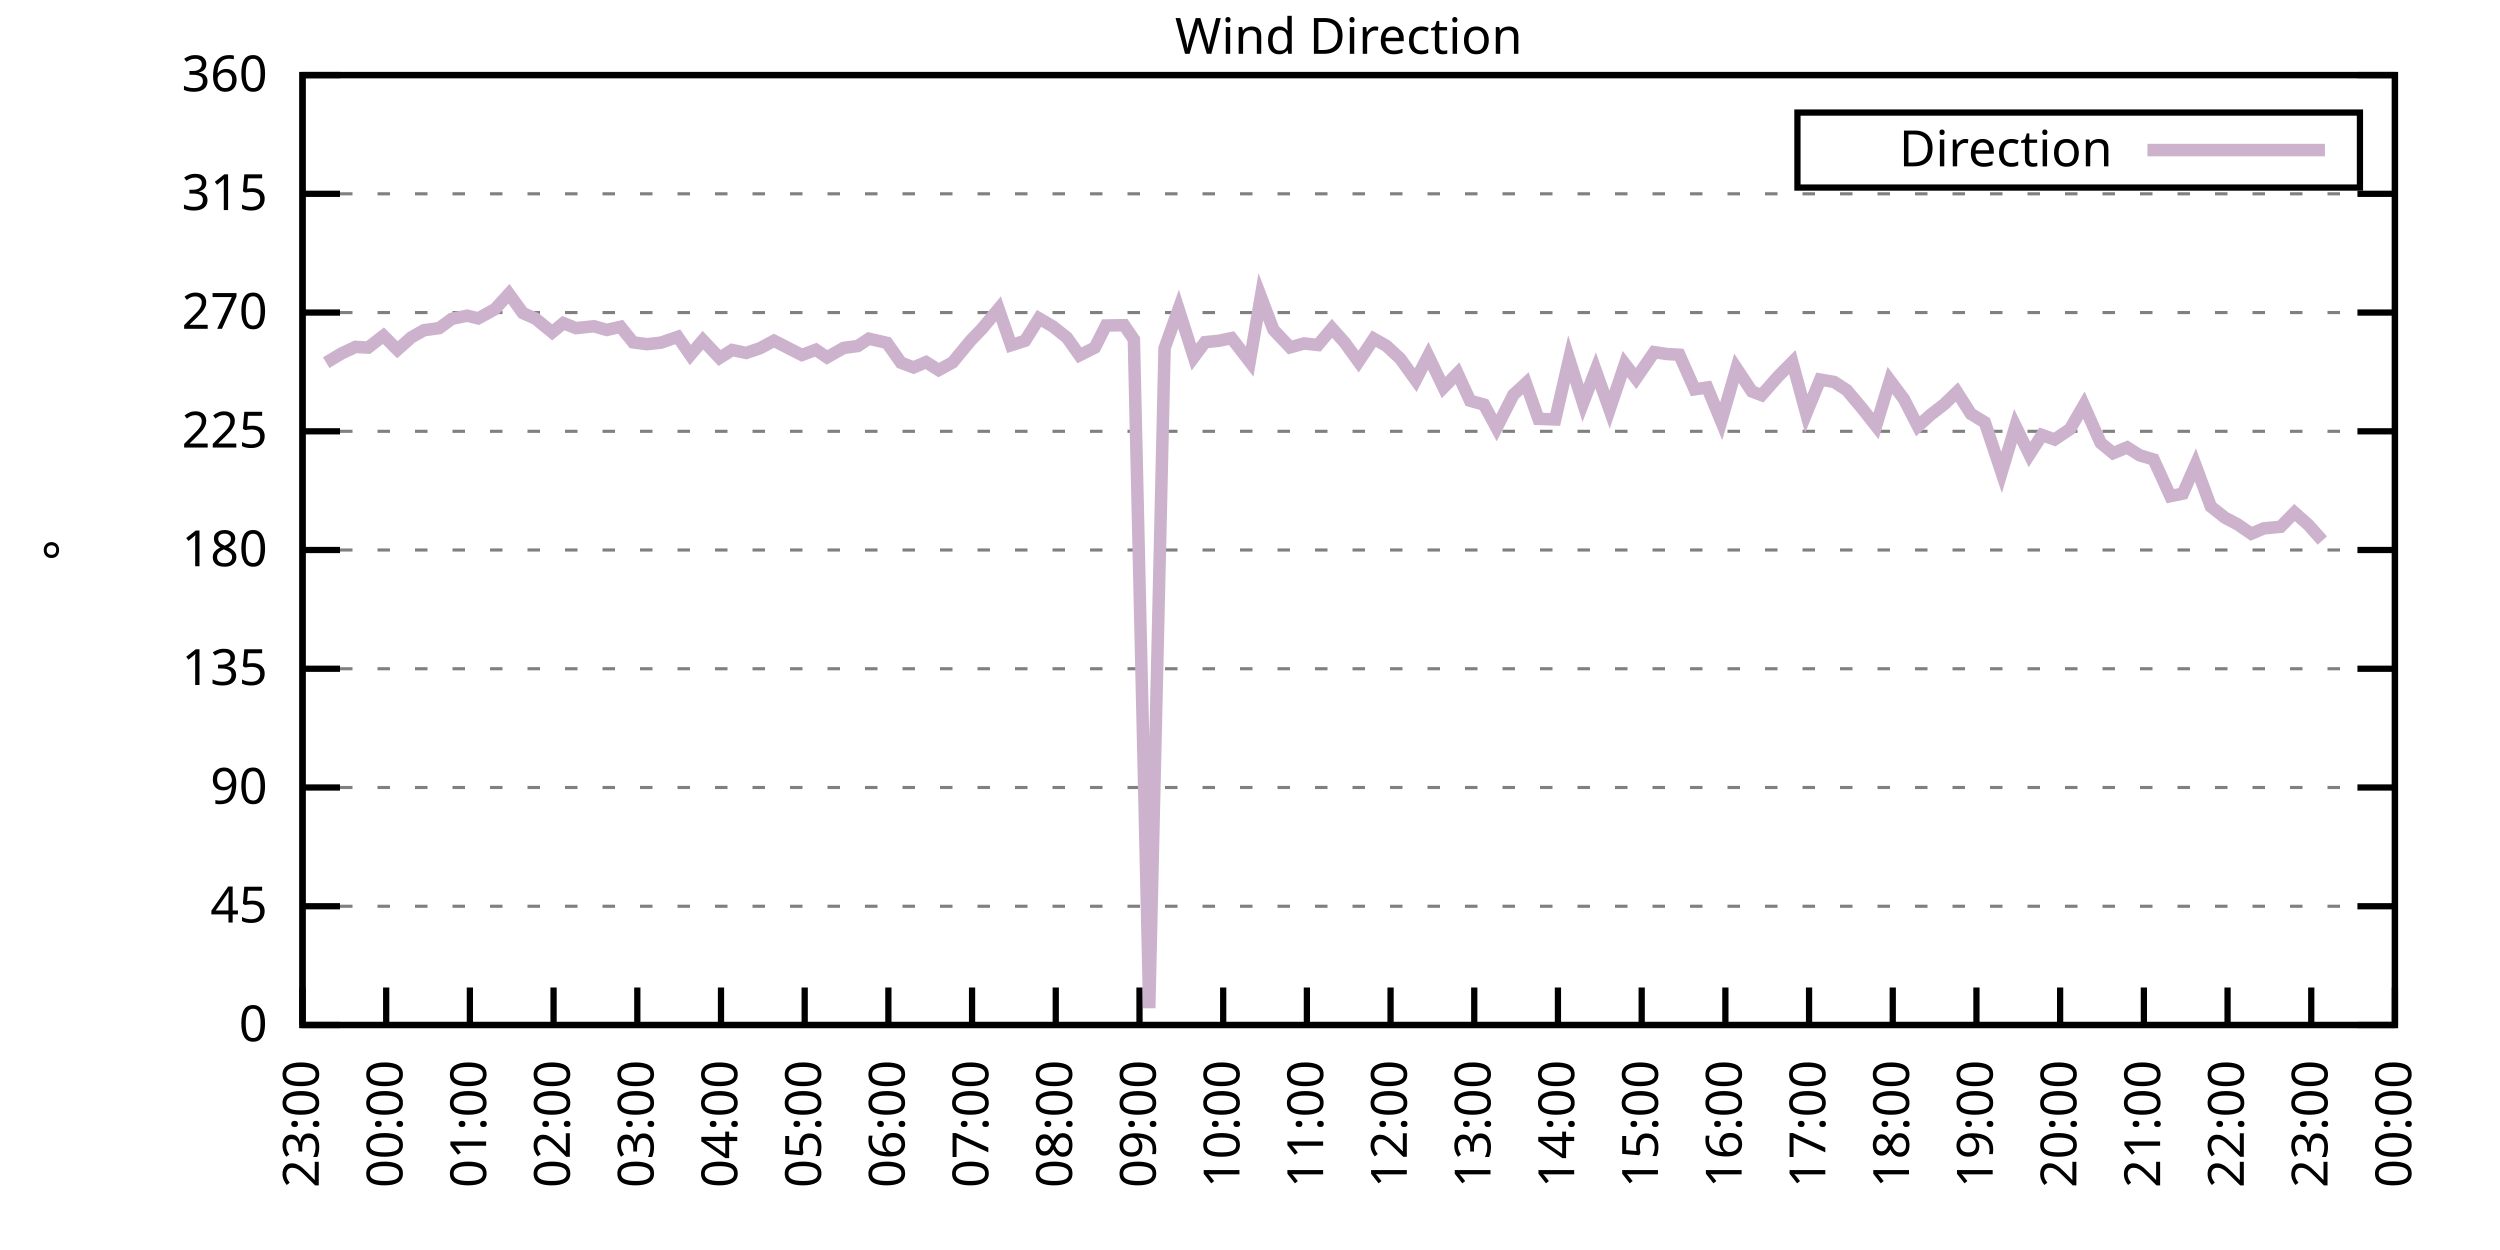
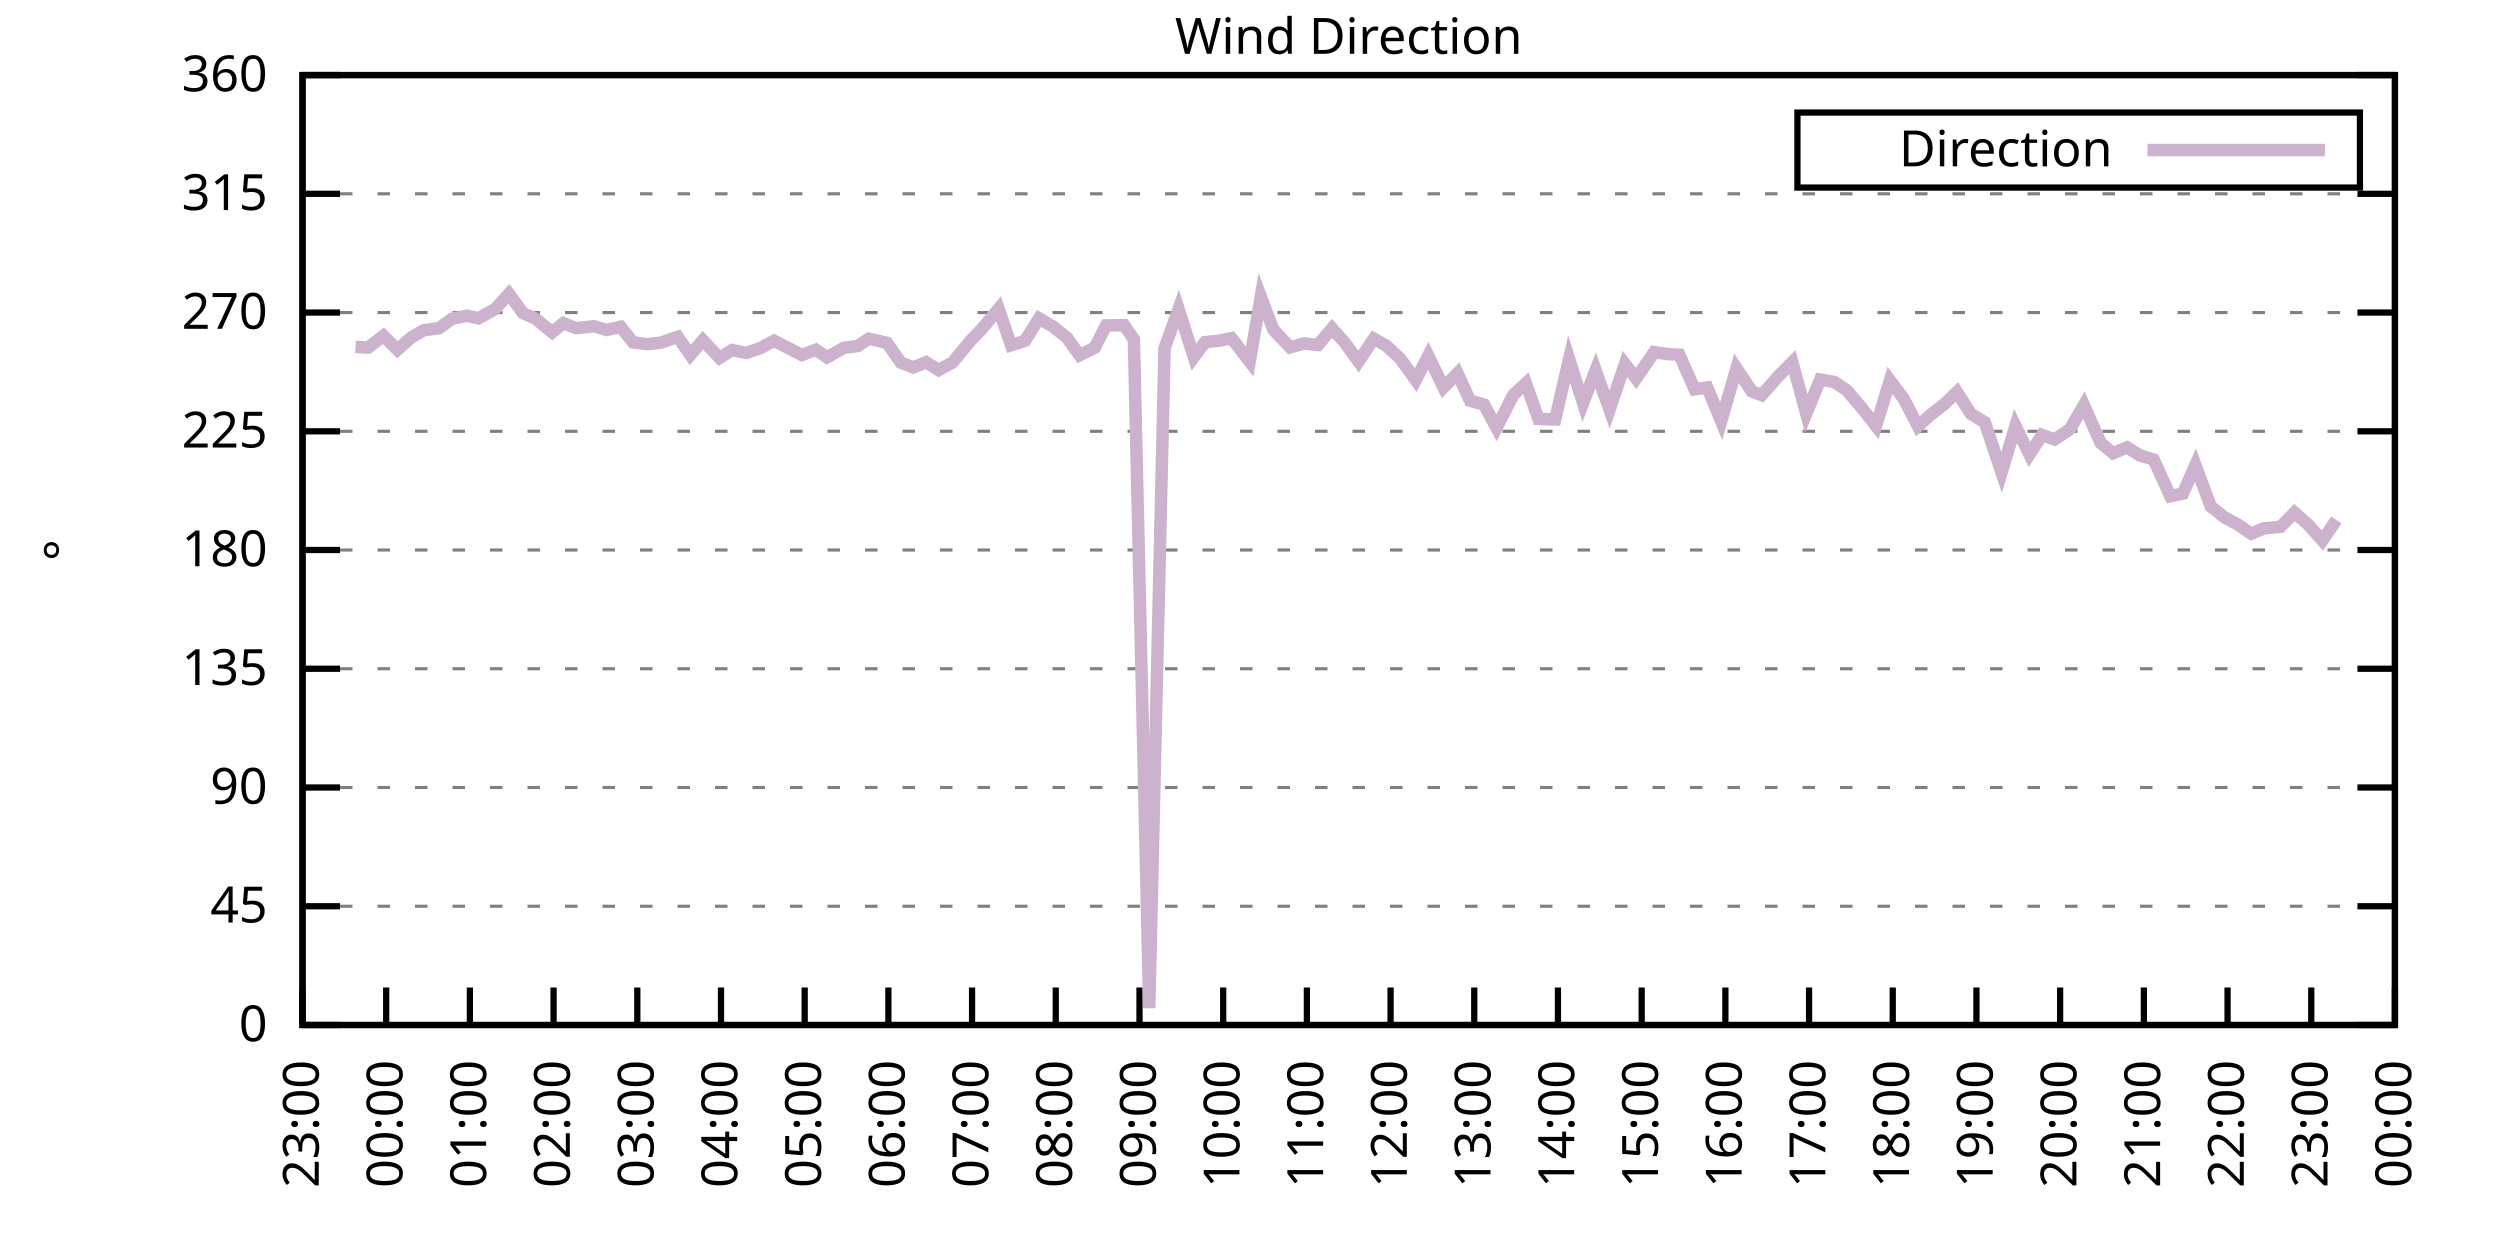
<svg xmlns="http://www.w3.org/2000/svg" xmlns:xlink="http://www.w3.org/1999/xlink" width="400" height="200" viewBox="0 0 400 200">
  <g id="gnuplot_canvas">
    <rect x="0" y="0" width="400" height="200" fill="none" />
    <defs>
      <circle id="gpDot" r="0.5" stroke-width="0.5" stroke="currentColor" />
      <path id="gpPt0" stroke-width="0.333" stroke="currentColor" d="M-1,0 h2 M0,-1 v2" />
      <path id="gpPt1" stroke-width="0.333" stroke="currentColor" d="M-1,-1 L1,1 M1,-1 L-1,1" />
      <path id="gpPt2" stroke-width="0.333" stroke="currentColor" d="M-1,0 L1,0 M0,-1 L0,1 M-1,-1 L1,1 M-1,1 L1,-1" />
      <rect id="gpPt3" stroke-width="0.333" stroke="currentColor" x="-1" y="-1" width="2" height="2" />
      <rect id="gpPt4" stroke-width="0.333" stroke="currentColor" fill="currentColor" x="-1" y="-1" width="2" height="2" />
      <circle id="gpPt5" stroke-width="0.333" stroke="currentColor" cx="0" cy="0" r="1" />
      <use xlink:href="#gpPt5" id="gpPt6" fill="currentColor" stroke="none" />
      <path id="gpPt7" stroke-width="0.333" stroke="currentColor" d="M0,-1.33 L-1.33,0.67 L1.33,0.67 z" />
      <use xlink:href="#gpPt7" id="gpPt8" fill="currentColor" stroke="none" />
      <use xlink:href="#gpPt7" id="gpPt9" stroke="currentColor" transform="rotate(180)" />
      <use xlink:href="#gpPt9" id="gpPt10" fill="currentColor" stroke="none" />
      <use xlink:href="#gpPt3" id="gpPt11" stroke="currentColor" transform="rotate(45)" />
      <use xlink:href="#gpPt11" id="gpPt12" fill="currentColor" stroke="none" />
      <path id="gpPt13" stroke-width="0.333" stroke="currentColor" d="M0,1.330 L1.265,0.411 L0.782,-1.067 L-0.782,-1.076 L-1.265,0.411 z" />
      <use xlink:href="#gpPt13" id="gpPt14" fill="currentColor" stroke="none" />
      <filter id="textbox" filterUnits="objectBoundingBox" x="0" y="0" height="1" width="1">
        <feFlood flood-color="white" flood-opacity="1" result="bgnd" />
        <feComposite in="SourceGraphic" in2="bgnd" operator="atop" />
      </filter>
      <filter id="greybox" filterUnits="objectBoundingBox" x="0" y="0" height="1" width="1">
        <feFlood flood-color="lightgrey" flood-opacity="1" result="grey" />
        <feComposite in="SourceGraphic" in2="grey" operator="atop" />
      </filter>
    </defs>
    <g fill="none" color="white" stroke="currentColor" stroke-width="1.00" stroke-linecap="butt" stroke-linejoin="miter">
</g>
    <g fill="none" color="black" stroke="currentColor" stroke-width="1.00" stroke-linecap="butt" stroke-linejoin="miter">
      <g stroke="none" shape-rendering="crispEdges">
        <polygon fill="rgb(255, 255, 255)" points="48.40,164.00 383.18,164.00 383.18,12.02 48.40,12.02 " />
      </g>
    </g>
    <g fill="none" color="black" stroke="currentColor" stroke-width="1.00" stroke-linecap="butt" stroke-linejoin="miter">
</g>
    <g fill="none" color="black" stroke="black" stroke-width="0.50" stroke-linecap="butt" stroke-linejoin="miter">
</g>
    <g fill="none" color="gray" stroke="currentColor" stroke-width="0.50" stroke-linecap="butt" stroke-linejoin="miter">
      <path stroke="gray" stroke-dasharray="2,4" class="gridline" d="M48.40,164.00 L383.19,164.00  " />
    </g>
    <g fill="none" color="gray" stroke="gray" stroke-width="1.00" stroke-linecap="butt" stroke-linejoin="miter">
</g>
    <g fill="none" color="black" stroke="currentColor" stroke-width="1.00" stroke-linecap="butt" stroke-linejoin="miter">
      <path stroke="black" d="M48.40,164.00 L54.40,164.00 M383.19,164.00 L377.19,164.00  " />
      <g transform="translate(42.80,166.60)" stroke="none" fill="black" font-family="Sans" font-size="8.00" text-anchor="end">
        <text>
          <tspan font-family="Sans"> 0</tspan>
        </text>
      </g>
    </g>
    <g fill="none" color="black" stroke="currentColor" stroke-width="1.00" stroke-linecap="butt" stroke-linejoin="miter">
</g>
    <g fill="none" color="black" stroke="black" stroke-width="0.50" stroke-linecap="butt" stroke-linejoin="miter">
</g>
    <g fill="none" color="gray" stroke="currentColor" stroke-width="0.50" stroke-linecap="butt" stroke-linejoin="miter">
      <path stroke="gray" stroke-dasharray="2,4" class="gridline" d="M48.40,145.00 L383.19,145.00  " />
    </g>
    <g fill="none" color="gray" stroke="gray" stroke-width="1.00" stroke-linecap="butt" stroke-linejoin="miter">
</g>
    <g fill="none" color="black" stroke="currentColor" stroke-width="1.00" stroke-linecap="butt" stroke-linejoin="miter">
      <path stroke="black" d="M48.40,145.00 L54.40,145.00 M383.19,145.00 L377.19,145.00  " />
      <g transform="translate(42.80,147.60)" stroke="none" fill="black" font-family="Sans" font-size="8.00" text-anchor="end">
        <text>
          <tspan font-family="Sans"> 45</tspan>
        </text>
      </g>
    </g>
    <g fill="none" color="black" stroke="currentColor" stroke-width="1.00" stroke-linecap="butt" stroke-linejoin="miter">
</g>
    <g fill="none" color="black" stroke="black" stroke-width="0.50" stroke-linecap="butt" stroke-linejoin="miter">
</g>
    <g fill="none" color="gray" stroke="currentColor" stroke-width="0.50" stroke-linecap="butt" stroke-linejoin="miter">
      <path stroke="gray" stroke-dasharray="2,4" class="gridline" d="M48.40,126.00 L383.19,126.00  " />
    </g>
    <g fill="none" color="gray" stroke="gray" stroke-width="1.00" stroke-linecap="butt" stroke-linejoin="miter">
</g>
    <g fill="none" color="black" stroke="currentColor" stroke-width="1.00" stroke-linecap="butt" stroke-linejoin="miter">
      <path stroke="black" d="M48.40,126.00 L54.40,126.00 M383.19,126.00 L377.19,126.00  " />
      <g transform="translate(42.80,128.60)" stroke="none" fill="black" font-family="Sans" font-size="8.00" text-anchor="end">
        <text>
          <tspan font-family="Sans"> 90</tspan>
        </text>
      </g>
    </g>
    <g fill="none" color="black" stroke="currentColor" stroke-width="1.00" stroke-linecap="butt" stroke-linejoin="miter">
</g>
    <g fill="none" color="black" stroke="black" stroke-width="0.50" stroke-linecap="butt" stroke-linejoin="miter">
</g>
    <g fill="none" color="gray" stroke="currentColor" stroke-width="0.50" stroke-linecap="butt" stroke-linejoin="miter">
      <path stroke="gray" stroke-dasharray="2,4" class="gridline" d="M48.40,107.00 L383.19,107.00  " />
    </g>
    <g fill="none" color="gray" stroke="gray" stroke-width="1.00" stroke-linecap="butt" stroke-linejoin="miter">
</g>
    <g fill="none" color="black" stroke="currentColor" stroke-width="1.00" stroke-linecap="butt" stroke-linejoin="miter">
      <path stroke="black" d="M48.40,107.00 L54.40,107.00 M383.19,107.00 L377.19,107.00  " />
      <g transform="translate(42.80,109.60)" stroke="none" fill="black" font-family="Sans" font-size="8.00" text-anchor="end">
        <text>
          <tspan font-family="Sans"> 135</tspan>
        </text>
      </g>
    </g>
    <g fill="none" color="black" stroke="currentColor" stroke-width="1.00" stroke-linecap="butt" stroke-linejoin="miter">
</g>
    <g fill="none" color="black" stroke="black" stroke-width="0.50" stroke-linecap="butt" stroke-linejoin="miter">
</g>
    <g fill="none" color="gray" stroke="currentColor" stroke-width="0.50" stroke-linecap="butt" stroke-linejoin="miter">
      <path stroke="gray" stroke-dasharray="2,4" class="gridline" d="M48.40,88.00 L383.19,88.00  " />
    </g>
    <g fill="none" color="gray" stroke="gray" stroke-width="1.00" stroke-linecap="butt" stroke-linejoin="miter">
</g>
    <g fill="none" color="black" stroke="currentColor" stroke-width="1.00" stroke-linecap="butt" stroke-linejoin="miter">
      <path stroke="black" d="M48.40,88.00 L54.40,88.00 M383.19,88.00 L377.19,88.00  " />
      <g transform="translate(42.80,90.60)" stroke="none" fill="black" font-family="Sans" font-size="8.00" text-anchor="end">
        <text>
          <tspan font-family="Sans"> 180</tspan>
        </text>
      </g>
    </g>
    <g fill="none" color="black" stroke="currentColor" stroke-width="1.00" stroke-linecap="butt" stroke-linejoin="miter">
</g>
    <g fill="none" color="black" stroke="black" stroke-width="0.50" stroke-linecap="butt" stroke-linejoin="miter">
</g>
    <g fill="none" color="gray" stroke="currentColor" stroke-width="0.50" stroke-linecap="butt" stroke-linejoin="miter">
      <path stroke="gray" stroke-dasharray="2,4" class="gridline" d="M48.40,69.01 L383.19,69.01  " />
    </g>
    <g fill="none" color="gray" stroke="gray" stroke-width="1.00" stroke-linecap="butt" stroke-linejoin="miter">
</g>
    <g fill="none" color="black" stroke="currentColor" stroke-width="1.00" stroke-linecap="butt" stroke-linejoin="miter">
      <path stroke="black" d="M48.40,69.01 L54.40,69.01 M383.19,69.01 L377.19,69.01  " />
      <g transform="translate(42.80,71.61)" stroke="none" fill="black" font-family="Sans" font-size="8.00" text-anchor="end">
        <text>
          <tspan font-family="Sans"> 225</tspan>
        </text>
      </g>
    </g>
    <g fill="none" color="black" stroke="currentColor" stroke-width="1.00" stroke-linecap="butt" stroke-linejoin="miter">
</g>
    <g fill="none" color="black" stroke="black" stroke-width="0.50" stroke-linecap="butt" stroke-linejoin="miter">
</g>
    <g fill="none" color="gray" stroke="currentColor" stroke-width="0.50" stroke-linecap="butt" stroke-linejoin="miter">
      <path stroke="gray" stroke-dasharray="2,4" class="gridline" d="M48.40,50.01 L383.19,50.01  " />
    </g>
    <g fill="none" color="gray" stroke="gray" stroke-width="1.00" stroke-linecap="butt" stroke-linejoin="miter">
</g>
    <g fill="none" color="black" stroke="currentColor" stroke-width="1.00" stroke-linecap="butt" stroke-linejoin="miter">
      <path stroke="black" d="M48.40,50.01 L54.40,50.01 M383.19,50.01 L377.19,50.01  " />
      <g transform="translate(42.80,52.61)" stroke="none" fill="black" font-family="Sans" font-size="8.00" text-anchor="end">
        <text>
          <tspan font-family="Sans"> 270</tspan>
        </text>
      </g>
    </g>
    <g fill="none" color="black" stroke="currentColor" stroke-width="1.00" stroke-linecap="butt" stroke-linejoin="miter">
</g>
    <g fill="none" color="black" stroke="black" stroke-width="0.50" stroke-linecap="butt" stroke-linejoin="miter">
</g>
    <g fill="none" color="gray" stroke="currentColor" stroke-width="0.50" stroke-linecap="butt" stroke-linejoin="miter">
      <path stroke="gray" stroke-dasharray="2,4" class="gridline" d="M48.40,31.01 L383.19,31.01  " />
    </g>
    <g fill="none" color="gray" stroke="gray" stroke-width="1.00" stroke-linecap="butt" stroke-linejoin="miter">
</g>
    <g fill="none" color="black" stroke="currentColor" stroke-width="1.00" stroke-linecap="butt" stroke-linejoin="miter">
      <path stroke="black" d="M48.40,31.01 L54.40,31.01 M383.19,31.01 L377.19,31.01  " />
      <g transform="translate(42.80,33.61)" stroke="none" fill="black" font-family="Sans" font-size="8.00" text-anchor="end">
        <text>
          <tspan font-family="Sans"> 315</tspan>
        </text>
      </g>
    </g>
    <g fill="none" color="black" stroke="currentColor" stroke-width="1.00" stroke-linecap="butt" stroke-linejoin="miter">
</g>
    <g fill="none" color="black" stroke="black" stroke-width="0.50" stroke-linecap="butt" stroke-linejoin="miter">
</g>
    <g fill="none" color="gray" stroke="currentColor" stroke-width="0.50" stroke-linecap="butt" stroke-linejoin="miter">
      <path stroke="gray" stroke-dasharray="2,4" class="gridline" d="M48.40,12.01 L383.19,12.01  " />
    </g>
    <g fill="none" color="gray" stroke="gray" stroke-width="1.00" stroke-linecap="butt" stroke-linejoin="miter">
</g>
    <g fill="none" color="black" stroke="currentColor" stroke-width="1.00" stroke-linecap="butt" stroke-linejoin="miter">
      <path stroke="black" d="M48.40,12.01 L54.40,12.01 M383.19,12.01 L377.19,12.01  " />
      <g transform="translate(42.80,14.61)" stroke="none" fill="black" font-family="Sans" font-size="8.00" text-anchor="end">
        <text>
          <tspan font-family="Sans"> 360</tspan>
        </text>
      </g>
    </g>
    <g fill="none" color="black" stroke="currentColor" stroke-width="1.00" stroke-linecap="butt" stroke-linejoin="miter">
      <path stroke="black" d="M48.40,164.00 L48.40,158.00  " />
      <g transform="translate(51.00,169.60) rotate(270.00)" stroke="none" fill="black" font-family="Sans" font-size="8.00" text-anchor="end">
        <text>
          <tspan font-family="Sans">23:00</tspan>
        </text>
      </g>
    </g>
    <g fill="none" color="black" stroke="currentColor" stroke-width="1.00" stroke-linecap="butt" stroke-linejoin="miter">
      <path stroke="black" d="M61.79,164.00 L61.79,158.00  " />
      <g transform="translate(64.39,169.60) rotate(270.00)" stroke="none" fill="black" font-family="Sans" font-size="8.00" text-anchor="end">
        <text>
          <tspan font-family="Sans">00:00</tspan>
        </text>
      </g>
    </g>
    <g fill="none" color="black" stroke="currentColor" stroke-width="1.00" stroke-linecap="butt" stroke-linejoin="miter">
      <path stroke="black" d="M75.18,164.00 L75.18,158.00  " />
      <g transform="translate(77.78,169.60) rotate(270.00)" stroke="none" fill="black" font-family="Sans" font-size="8.00" text-anchor="end">
        <text>
          <tspan font-family="Sans">01:00</tspan>
        </text>
      </g>
    </g>
    <g fill="none" color="black" stroke="currentColor" stroke-width="1.00" stroke-linecap="butt" stroke-linejoin="miter">
      <path stroke="black" d="M88.57,164.00 L88.57,158.00  " />
      <g transform="translate(91.17,169.60) rotate(270.00)" stroke="none" fill="black" font-family="Sans" font-size="8.00" text-anchor="end">
        <text>
          <tspan font-family="Sans">02:00</tspan>
        </text>
      </g>
    </g>
    <g fill="none" color="black" stroke="currentColor" stroke-width="1.00" stroke-linecap="butt" stroke-linejoin="miter">
      <path stroke="black" d="M101.97,164.00 L101.97,158.00  " />
      <g transform="translate(104.57,169.60) rotate(270.00)" stroke="none" fill="black" font-family="Sans" font-size="8.00" text-anchor="end">
        <text>
          <tspan font-family="Sans">03:00</tspan>
        </text>
      </g>
    </g>
    <g fill="none" color="black" stroke="currentColor" stroke-width="1.00" stroke-linecap="butt" stroke-linejoin="miter">
      <path stroke="black" d="M115.36,164.00 L115.36,158.00  " />
      <g transform="translate(117.96,169.60) rotate(270.00)" stroke="none" fill="black" font-family="Sans" font-size="8.00" text-anchor="end">
        <text>
          <tspan font-family="Sans">04:00</tspan>
        </text>
      </g>
    </g>
    <g fill="none" color="black" stroke="currentColor" stroke-width="1.00" stroke-linecap="butt" stroke-linejoin="miter">
      <path stroke="black" d="M128.75,164.00 L128.75,158.00  " />
      <g transform="translate(131.35,169.60) rotate(270.00)" stroke="none" fill="black" font-family="Sans" font-size="8.00" text-anchor="end">
        <text>
          <tspan font-family="Sans">05:00</tspan>
        </text>
      </g>
    </g>
    <g fill="none" color="black" stroke="currentColor" stroke-width="1.00" stroke-linecap="butt" stroke-linejoin="miter">
      <path stroke="black" d="M142.14,164.00 L142.14,158.00  " />
      <g transform="translate(144.74,169.60) rotate(270.00)" stroke="none" fill="black" font-family="Sans" font-size="8.00" text-anchor="end">
        <text>
          <tspan font-family="Sans">06:00</tspan>
        </text>
      </g>
    </g>
    <g fill="none" color="black" stroke="currentColor" stroke-width="1.00" stroke-linecap="butt" stroke-linejoin="miter">
      <path stroke="black" d="M155.53,164.00 L155.53,158.00  " />
      <g transform="translate(158.13,169.60) rotate(270.00)" stroke="none" fill="black" font-family="Sans" font-size="8.00" text-anchor="end">
        <text>
          <tspan font-family="Sans">07:00</tspan>
        </text>
      </g>
    </g>
    <g fill="none" color="black" stroke="currentColor" stroke-width="1.00" stroke-linecap="butt" stroke-linejoin="miter">
      <path stroke="black" d="M168.92,164.00 L168.92,158.00  " />
      <g transform="translate(171.52,169.60) rotate(270.00)" stroke="none" fill="black" font-family="Sans" font-size="8.00" text-anchor="end">
        <text>
          <tspan font-family="Sans">08:00</tspan>
        </text>
      </g>
    </g>
    <g fill="none" color="black" stroke="currentColor" stroke-width="1.00" stroke-linecap="butt" stroke-linejoin="miter">
      <path stroke="black" d="M182.32,164.00 L182.32,158.00  " />
      <g transform="translate(184.92,169.60) rotate(270.00)" stroke="none" fill="black" font-family="Sans" font-size="8.00" text-anchor="end">
        <text>
          <tspan font-family="Sans">09:00</tspan>
        </text>
      </g>
    </g>
    <g fill="none" color="black" stroke="currentColor" stroke-width="1.00" stroke-linecap="butt" stroke-linejoin="miter">
      <path stroke="black" d="M195.71,164.00 L195.71,158.00  " />
      <g transform="translate(198.31,169.60) rotate(270.00)" stroke="none" fill="black" font-family="Sans" font-size="8.00" text-anchor="end">
        <text>
          <tspan font-family="Sans">10:00</tspan>
        </text>
      </g>
    </g>
    <g fill="none" color="black" stroke="currentColor" stroke-width="1.00" stroke-linecap="butt" stroke-linejoin="miter">
      <path stroke="black" d="M209.10,164.00 L209.10,158.00  " />
      <g transform="translate(211.70,169.60) rotate(270.00)" stroke="none" fill="black" font-family="Sans" font-size="8.00" text-anchor="end">
        <text>
          <tspan font-family="Sans">11:00</tspan>
        </text>
      </g>
    </g>
    <g fill="none" color="black" stroke="currentColor" stroke-width="1.00" stroke-linecap="butt" stroke-linejoin="miter">
      <path stroke="black" d="M222.49,164.00 L222.49,158.00  " />
      <g transform="translate(225.09,169.60) rotate(270.00)" stroke="none" fill="black" font-family="Sans" font-size="8.00" text-anchor="end">
        <text>
          <tspan font-family="Sans">12:00</tspan>
        </text>
      </g>
    </g>
    <g fill="none" color="black" stroke="currentColor" stroke-width="1.00" stroke-linecap="butt" stroke-linejoin="miter">
      <path stroke="black" d="M235.88,164.00 L235.88,158.00  " />
      <g transform="translate(238.48,169.60) rotate(270.00)" stroke="none" fill="black" font-family="Sans" font-size="8.00" text-anchor="end">
        <text>
          <tspan font-family="Sans">13:00</tspan>
        </text>
      </g>
    </g>
    <g fill="none" color="black" stroke="currentColor" stroke-width="1.00" stroke-linecap="butt" stroke-linejoin="miter">
      <path stroke="black" d="M249.27,164.00 L249.27,158.00  " />
      <g transform="translate(251.87,169.60) rotate(270.00)" stroke="none" fill="black" font-family="Sans" font-size="8.00" text-anchor="end">
        <text>
          <tspan font-family="Sans">14:00</tspan>
        </text>
      </g>
    </g>
    <g fill="none" color="black" stroke="currentColor" stroke-width="1.00" stroke-linecap="butt" stroke-linejoin="miter">
      <path stroke="black" d="M262.67,164.00 L262.67,158.00  " />
      <g transform="translate(265.27,169.60) rotate(270.00)" stroke="none" fill="black" font-family="Sans" font-size="8.00" text-anchor="end">
        <text>
          <tspan font-family="Sans">15:00</tspan>
        </text>
      </g>
    </g>
    <g fill="none" color="black" stroke="currentColor" stroke-width="1.00" stroke-linecap="butt" stroke-linejoin="miter">
      <path stroke="black" d="M276.06,164.00 L276.06,158.00  " />
      <g transform="translate(278.66,169.60) rotate(270.00)" stroke="none" fill="black" font-family="Sans" font-size="8.00" text-anchor="end">
        <text>
          <tspan font-family="Sans">16:00</tspan>
        </text>
      </g>
    </g>
    <g fill="none" color="black" stroke="currentColor" stroke-width="1.00" stroke-linecap="butt" stroke-linejoin="miter">
      <path stroke="black" d="M289.45,164.00 L289.45,158.00  " />
      <g transform="translate(292.05,169.60) rotate(270.00)" stroke="none" fill="black" font-family="Sans" font-size="8.00" text-anchor="end">
        <text>
          <tspan font-family="Sans">17:00</tspan>
        </text>
      </g>
    </g>
    <g fill="none" color="black" stroke="currentColor" stroke-width="1.00" stroke-linecap="butt" stroke-linejoin="miter">
      <path stroke="black" d="M302.84,164.00 L302.84,158.00  " />
      <g transform="translate(305.44,169.60) rotate(270.00)" stroke="none" fill="black" font-family="Sans" font-size="8.00" text-anchor="end">
        <text>
          <tspan font-family="Sans">18:00</tspan>
        </text>
      </g>
    </g>
    <g fill="none" color="black" stroke="currentColor" stroke-width="1.00" stroke-linecap="butt" stroke-linejoin="miter">
      <path stroke="black" d="M316.23,164.00 L316.23,158.00  " />
      <g transform="translate(318.83,169.60) rotate(270.00)" stroke="none" fill="black" font-family="Sans" font-size="8.00" text-anchor="end">
        <text>
          <tspan font-family="Sans">19:00</tspan>
        </text>
      </g>
    </g>
    <g fill="none" color="black" stroke="currentColor" stroke-width="1.00" stroke-linecap="butt" stroke-linejoin="miter">
      <path stroke="black" d="M329.62,164.00 L329.62,158.00  " />
      <g transform="translate(332.22,169.60) rotate(270.00)" stroke="none" fill="black" font-family="Sans" font-size="8.00" text-anchor="end">
        <text>
          <tspan font-family="Sans">20:00</tspan>
        </text>
      </g>
    </g>
    <g fill="none" color="black" stroke="currentColor" stroke-width="1.00" stroke-linecap="butt" stroke-linejoin="miter">
      <path stroke="black" d="M343.02,164.00 L343.02,158.00  " />
      <g transform="translate(345.62,169.60) rotate(270.00)" stroke="none" fill="black" font-family="Sans" font-size="8.00" text-anchor="end">
        <text>
          <tspan font-family="Sans">21:00</tspan>
        </text>
      </g>
    </g>
    <g fill="none" color="black" stroke="currentColor" stroke-width="1.00" stroke-linecap="butt" stroke-linejoin="miter">
      <path stroke="black" d="M356.41,164.00 L356.41,158.00  " />
      <g transform="translate(359.01,169.60) rotate(270.00)" stroke="none" fill="black" font-family="Sans" font-size="8.00" text-anchor="end">
        <text>
          <tspan font-family="Sans">22:00</tspan>
        </text>
      </g>
    </g>
    <g fill="none" color="black" stroke="currentColor" stroke-width="1.00" stroke-linecap="butt" stroke-linejoin="miter">
      <path stroke="black" d="M369.80,164.00 L369.80,158.00  " />
      <g transform="translate(372.40,169.60) rotate(270.00)" stroke="none" fill="black" font-family="Sans" font-size="8.00" text-anchor="end">
        <text>
          <tspan font-family="Sans">23:00</tspan>
        </text>
      </g>
    </g>
    <g fill="none" color="black" stroke="currentColor" stroke-width="1.00" stroke-linecap="butt" stroke-linejoin="miter">
      <path stroke="black" d="M383.19,164.00 L383.19,158.00  " />
      <g transform="translate(385.79,169.60) rotate(270.00)" stroke="none" fill="black" font-family="Sans" font-size="8.00" text-anchor="end">
        <text>
          <tspan font-family="Sans">00:00</tspan>
        </text>
      </g>
    </g>
    <g fill="none" color="black" stroke="currentColor" stroke-width="1.00" stroke-linecap="butt" stroke-linejoin="miter">
</g>
    <g fill="none" color="black" stroke="currentColor" stroke-width="1.00" stroke-linecap="butt" stroke-linejoin="miter">
      <path stroke="black" d="M48.40,12.01 L48.40,164.00 L383.19,164.00 L383.19,12.01 L48.40,12.01 Z  " />
    </g>
    <g fill="none" color="black" stroke="currentColor" stroke-width="1.00" stroke-linecap="butt" stroke-linejoin="miter">
</g>
    <g fill="none" color="black" stroke="currentColor" stroke-width="1.00" stroke-linecap="butt" stroke-linejoin="miter">
      <path stroke="black" d="M287.59,30.01 L287.59,18.01 L377.59,18.01 L377.59,30.01 L287.59,30.01 Z  " />
    </g>
    <g id="Wind_direction_plot_1">
      <g fill="none" color="white" stroke="black" stroke-width="2.00" stroke-linecap="butt" stroke-linejoin="miter">
</g>
      <g fill="none" color="black" stroke="currentColor" stroke-width="2.00" stroke-linecap="butt" stroke-linejoin="miter">
        <g transform="translate(337.99,26.61)" stroke="none" fill="black" font-family="Sans" font-size="8.00" text-anchor="end">
          <text>
            <tspan font-family="Sans">Direction</tspan>
          </text>
        </g>
      </g>
      <g fill="none" color="black" stroke="currentColor" stroke-width="2.00" stroke-linecap="butt" stroke-linejoin="miter">
-         <path stroke="rgb(204, 178, 204)" d="M343.59,24.01 L371.99,24.01 M52.19,58.03 L54.65,56.55 L56.88,55.50 L58.89,55.62 L61.35,53.72 L63.58,55.96   L65.81,53.98 L67.82,52.84 L70.27,52.50 L72.28,51.02 L74.74,50.51 L76.52,50.94 L79.20,49.46 L81.43,47.01   L83.66,50.09 L85.67,50.98 L88.35,53.17 L90.14,51.70 L92.15,52.50 L95.05,52.20 L97.06,52.79 L99.29,52.29   L101.30,54.78 L103.53,55.07 L105.76,54.82 L108.44,53.89 L110.45,56.80 L112.46,54.44 L115.13,57.27 L117.14,56.00   L119.38,56.47 L121.61,55.71 L123.84,54.52 L128.30,56.80 L130.54,55.96 L132.32,57.18 L135.00,55.66 L137.23,55.37   L139.02,54.19 L141.92,54.86 L144.15,58.03 L146.16,58.79 L148.17,57.94 L150.18,59.21 L152.41,57.99 L155.31,54.48   L157.10,52.63 L159.77,49.42 L161.78,55.24 L164.01,54.52 L166.25,50.94 L168.48,52.25 L170.71,54.02 L172.72,56.85   L175.17,55.62 L176.96,52.08 L179.86,52.03 L181.42,54.31 L183.88,161.30 L186.33,55.71 L188.57,49.46 L191.02,57.14   L192.81,54.74 L195.04,54.52 L197.05,54.10 L199.95,57.86 L201.73,47.47 L203.74,52.75 L206.42,55.58 L208.65,54.95   L210.88,55.20 L213.12,52.54 L215.13,54.78 L217.36,57.86 L219.81,54.19 L221.82,55.33 L224.05,57.40 L226.51,60.82   L228.52,56.93 L230.97,62.00 L233.20,59.72 L235.21,64.11 L237.44,64.74 L239.45,68.46 L242.13,63.18 L244.14,61.32   L246.15,67.02 L248.83,67.11 L251.06,57.44 L253.29,64.49 L255.30,59.25 L257.53,65.54 L259.99,58.24 L261.77,60.56   L264.67,56.34 L266.68,56.64 L268.69,56.76 L271.15,62.29 L273.16,62.00 L275.39,67.40 L277.84,58.92 L280.30,62.63   L281.86,63.22 L284.54,60.18 L286.77,57.94 L289.00,66.18 L291.23,60.73 L293.47,61.11 L295.48,62.42 L297.93,65.33   L300.16,68.16 L302.39,60.86 L304.63,63.86 L306.86,68.20 L308.87,66.39 L311.10,64.66 L313.11,62.72 L315.34,66.22   L317.57,67.57 L320.25,75.59 L322.48,68.16 L324.71,72.72 L326.72,69.60 L328.73,70.32 L331.19,68.67 L333.42,64.83   L336.10,70.86 L338.10,72.51 L340.34,71.58 L342.35,72.85 L344.58,73.52 L347.26,79.39 L349.26,78.97 L351.27,74.41   L353.73,81.04 L355.96,82.81 L357.97,83.87 L360.20,85.39 L362.21,84.54 L364.89,84.29 L367.12,82.01 L369.35,83.99   L371.58,86.49  " />
+         <path stroke="rgb(204, 178, 204)" d="M343.59,24.01 L371.99,24.01 M56.88,55.50 L58.89,55.62 L61.35,53.72 L63.58,55.96 L65.81,53.98 L67.82,52.84   L70.27,52.50 L72.28,51.02 L74.74,50.51 L76.52,50.94 L79.20,49.46 L81.43,47.01 L83.66,50.09 L85.67,50.98   L88.35,53.17 L90.14,51.70 L92.15,52.50 L95.05,52.20 L97.06,52.79 L99.29,52.29 L101.30,54.78 L103.53,55.07   L105.76,54.82 L108.44,53.89 L110.45,56.80 L112.46,54.44 L115.13,57.27 L117.14,56.00 L119.38,56.47 L121.61,55.71   L123.84,54.52 L128.30,56.80 L130.54,55.96 L132.32,57.18 L135.00,55.66 L137.23,55.37 L139.02,54.19 L141.92,54.86   L144.15,58.03 L146.16,58.79 L148.17,57.94 L150.18,59.21 L152.41,57.99 L155.31,54.48 L157.10,52.63 L159.77,49.42   L161.78,55.24 L164.01,54.52 L166.25,50.94 L168.48,52.25 L170.71,54.02 L172.72,56.85 L175.17,55.62 L176.96,52.08   L179.86,52.03 L181.42,54.31 L183.88,161.30 L186.33,55.71 L188.57,49.46 L191.02,57.14 L192.81,54.74 L195.04,54.52   L197.05,54.10 L199.95,57.86 L201.73,47.47 L203.74,52.75 L206.42,55.58 L208.65,54.95 L210.88,55.20 L213.12,52.54   L215.13,54.78 L217.36,57.86 L219.81,54.19 L221.82,55.33 L224.05,57.40 L226.51,60.82 L228.52,56.93 L230.97,62.00   L233.20,59.72 L235.21,64.11 L237.44,64.74 L239.45,68.46 L242.13,63.18 L244.14,61.32 L246.15,67.02 L248.83,67.11   L251.06,57.44 L253.29,64.49 L255.30,59.25 L257.53,65.54 L259.99,58.24 L261.77,60.56 L264.67,56.34 L266.68,56.64   L268.69,56.76 L271.15,62.29 L273.16,62.00 L275.39,67.40 L277.84,58.92 L280.30,62.63 L281.86,63.22 L284.54,60.18   L286.77,57.94 L289.00,66.18 L291.23,60.73 L293.47,61.11 L295.48,62.42 L297.93,65.33 L300.16,68.16 L302.39,60.86   L304.63,63.86 L306.86,68.20 L308.87,66.39 L311.10,64.66 L313.11,62.72 L315.34,66.22 L317.57,67.57 L320.25,75.59   L322.48,68.16 L324.71,72.72 L326.72,69.60 L328.73,70.32 L331.19,68.67 L333.42,64.83 L336.10,70.86 L338.10,72.51   L340.34,71.58 L342.35,72.85 L344.58,73.52 L347.26,79.39 L349.26,78.97 L351.27,74.41 L353.73,81.04 L355.96,82.81   L357.97,83.87 L360.20,85.39 L362.21,84.54 L364.89,84.29 L367.12,82.01 L369.35,83.99 L371.58,86.49 L373.82,83.19    " />
      </g>
    </g>
    <g fill="none" color="black" stroke="currentColor" stroke-width="2.00" stroke-linecap="butt" stroke-linejoin="miter">
</g>
    <g fill="none" color="black" stroke="black" stroke-width="1.00" stroke-linecap="butt" stroke-linejoin="miter">
</g>
    <g fill="none" color="black" stroke="currentColor" stroke-width="1.00" stroke-linecap="butt" stroke-linejoin="miter">
      <path stroke="black" d="M48.40,12.01 L48.40,164.00 L383.19,164.00 L383.19,12.01 L48.40,12.01 Z  " />
      <g transform="translate(12.80,88.01) rotate(270.00)" stroke="none" fill="black" font-family="Sans" font-size="8.00" text-anchor="middle">
        <text>
          <tspan font-family="Sans">°</tspan>
        </text>
      </g>
    </g>
    <g fill="none" color="black" stroke="currentColor" stroke-width="1.00" stroke-linecap="butt" stroke-linejoin="miter">
</g>
    <g fill="none" color="black" stroke="currentColor" stroke-width="1.00" stroke-linecap="butt" stroke-linejoin="miter">
      <g transform="translate(215.79,8.61)" stroke="none" fill="black" font-family="Sans" font-size="8.00" text-anchor="middle">
        <text>
          <tspan font-family="Sans">Wind Direction</tspan>
        </text>
      </g>
    </g>
    <g fill="none" color="black" stroke="currentColor" stroke-width="1.00" stroke-linecap="butt" stroke-linejoin="miter">
</g>
  </g>
</svg>
